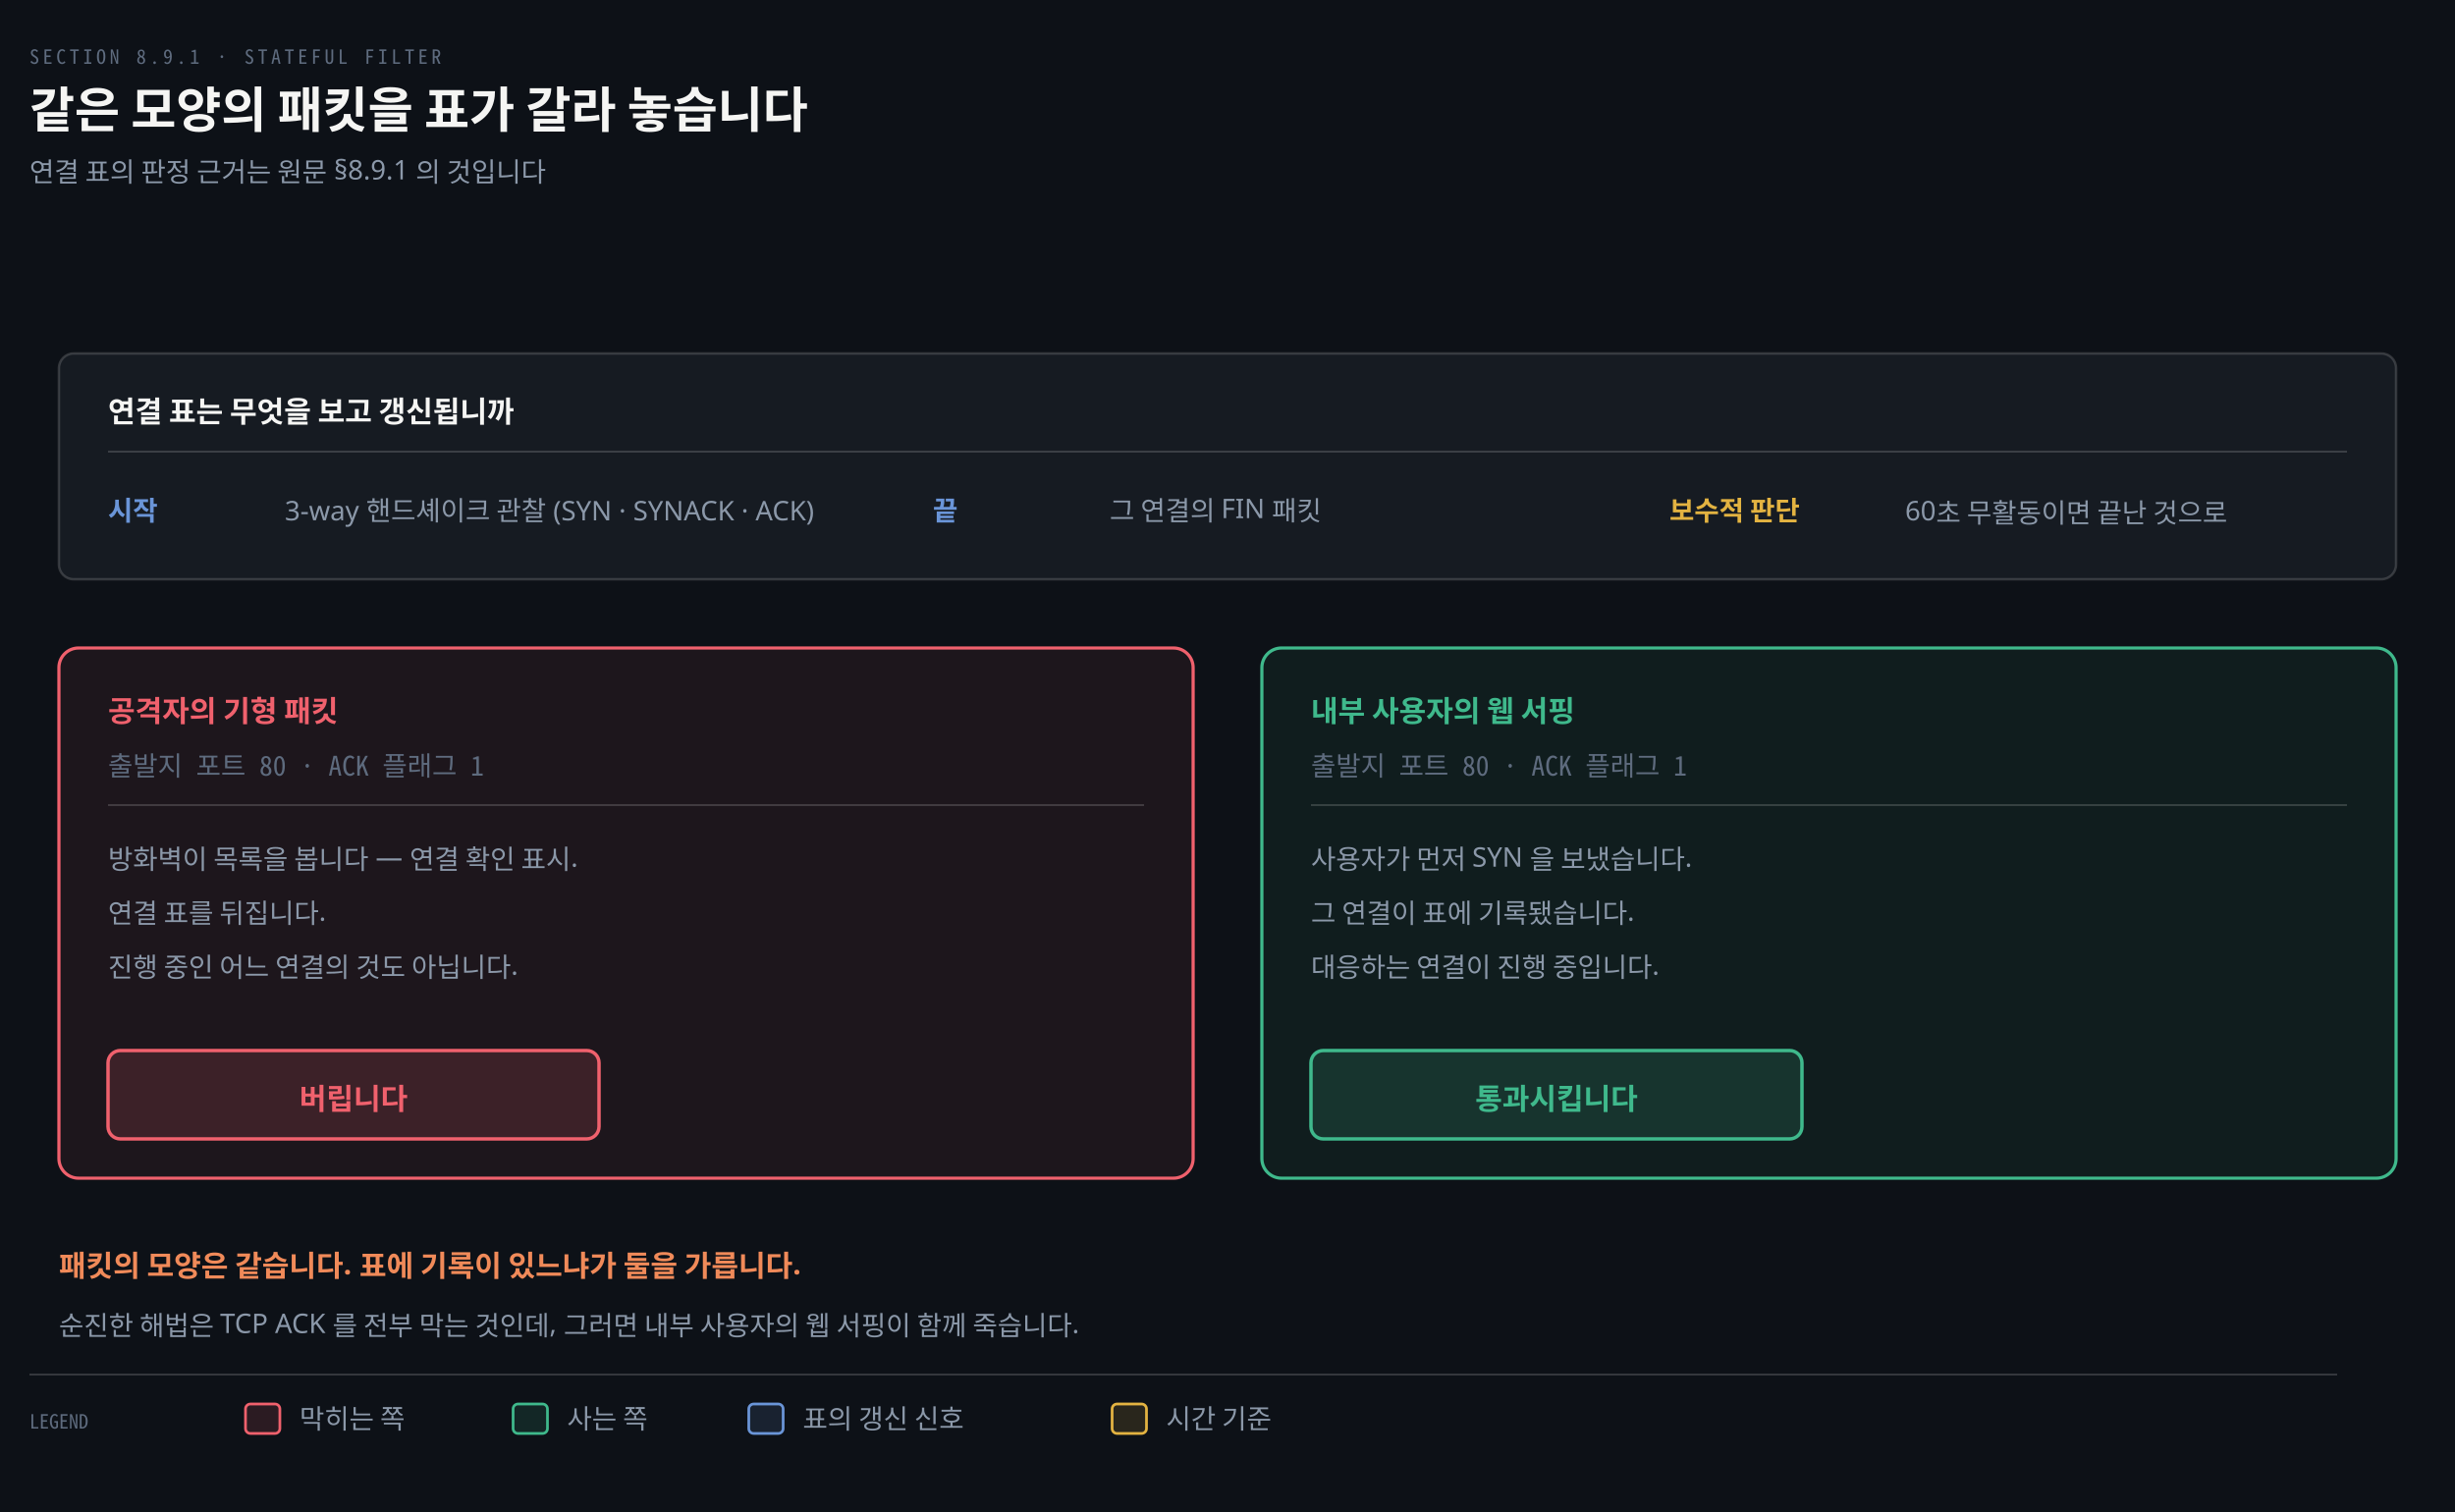
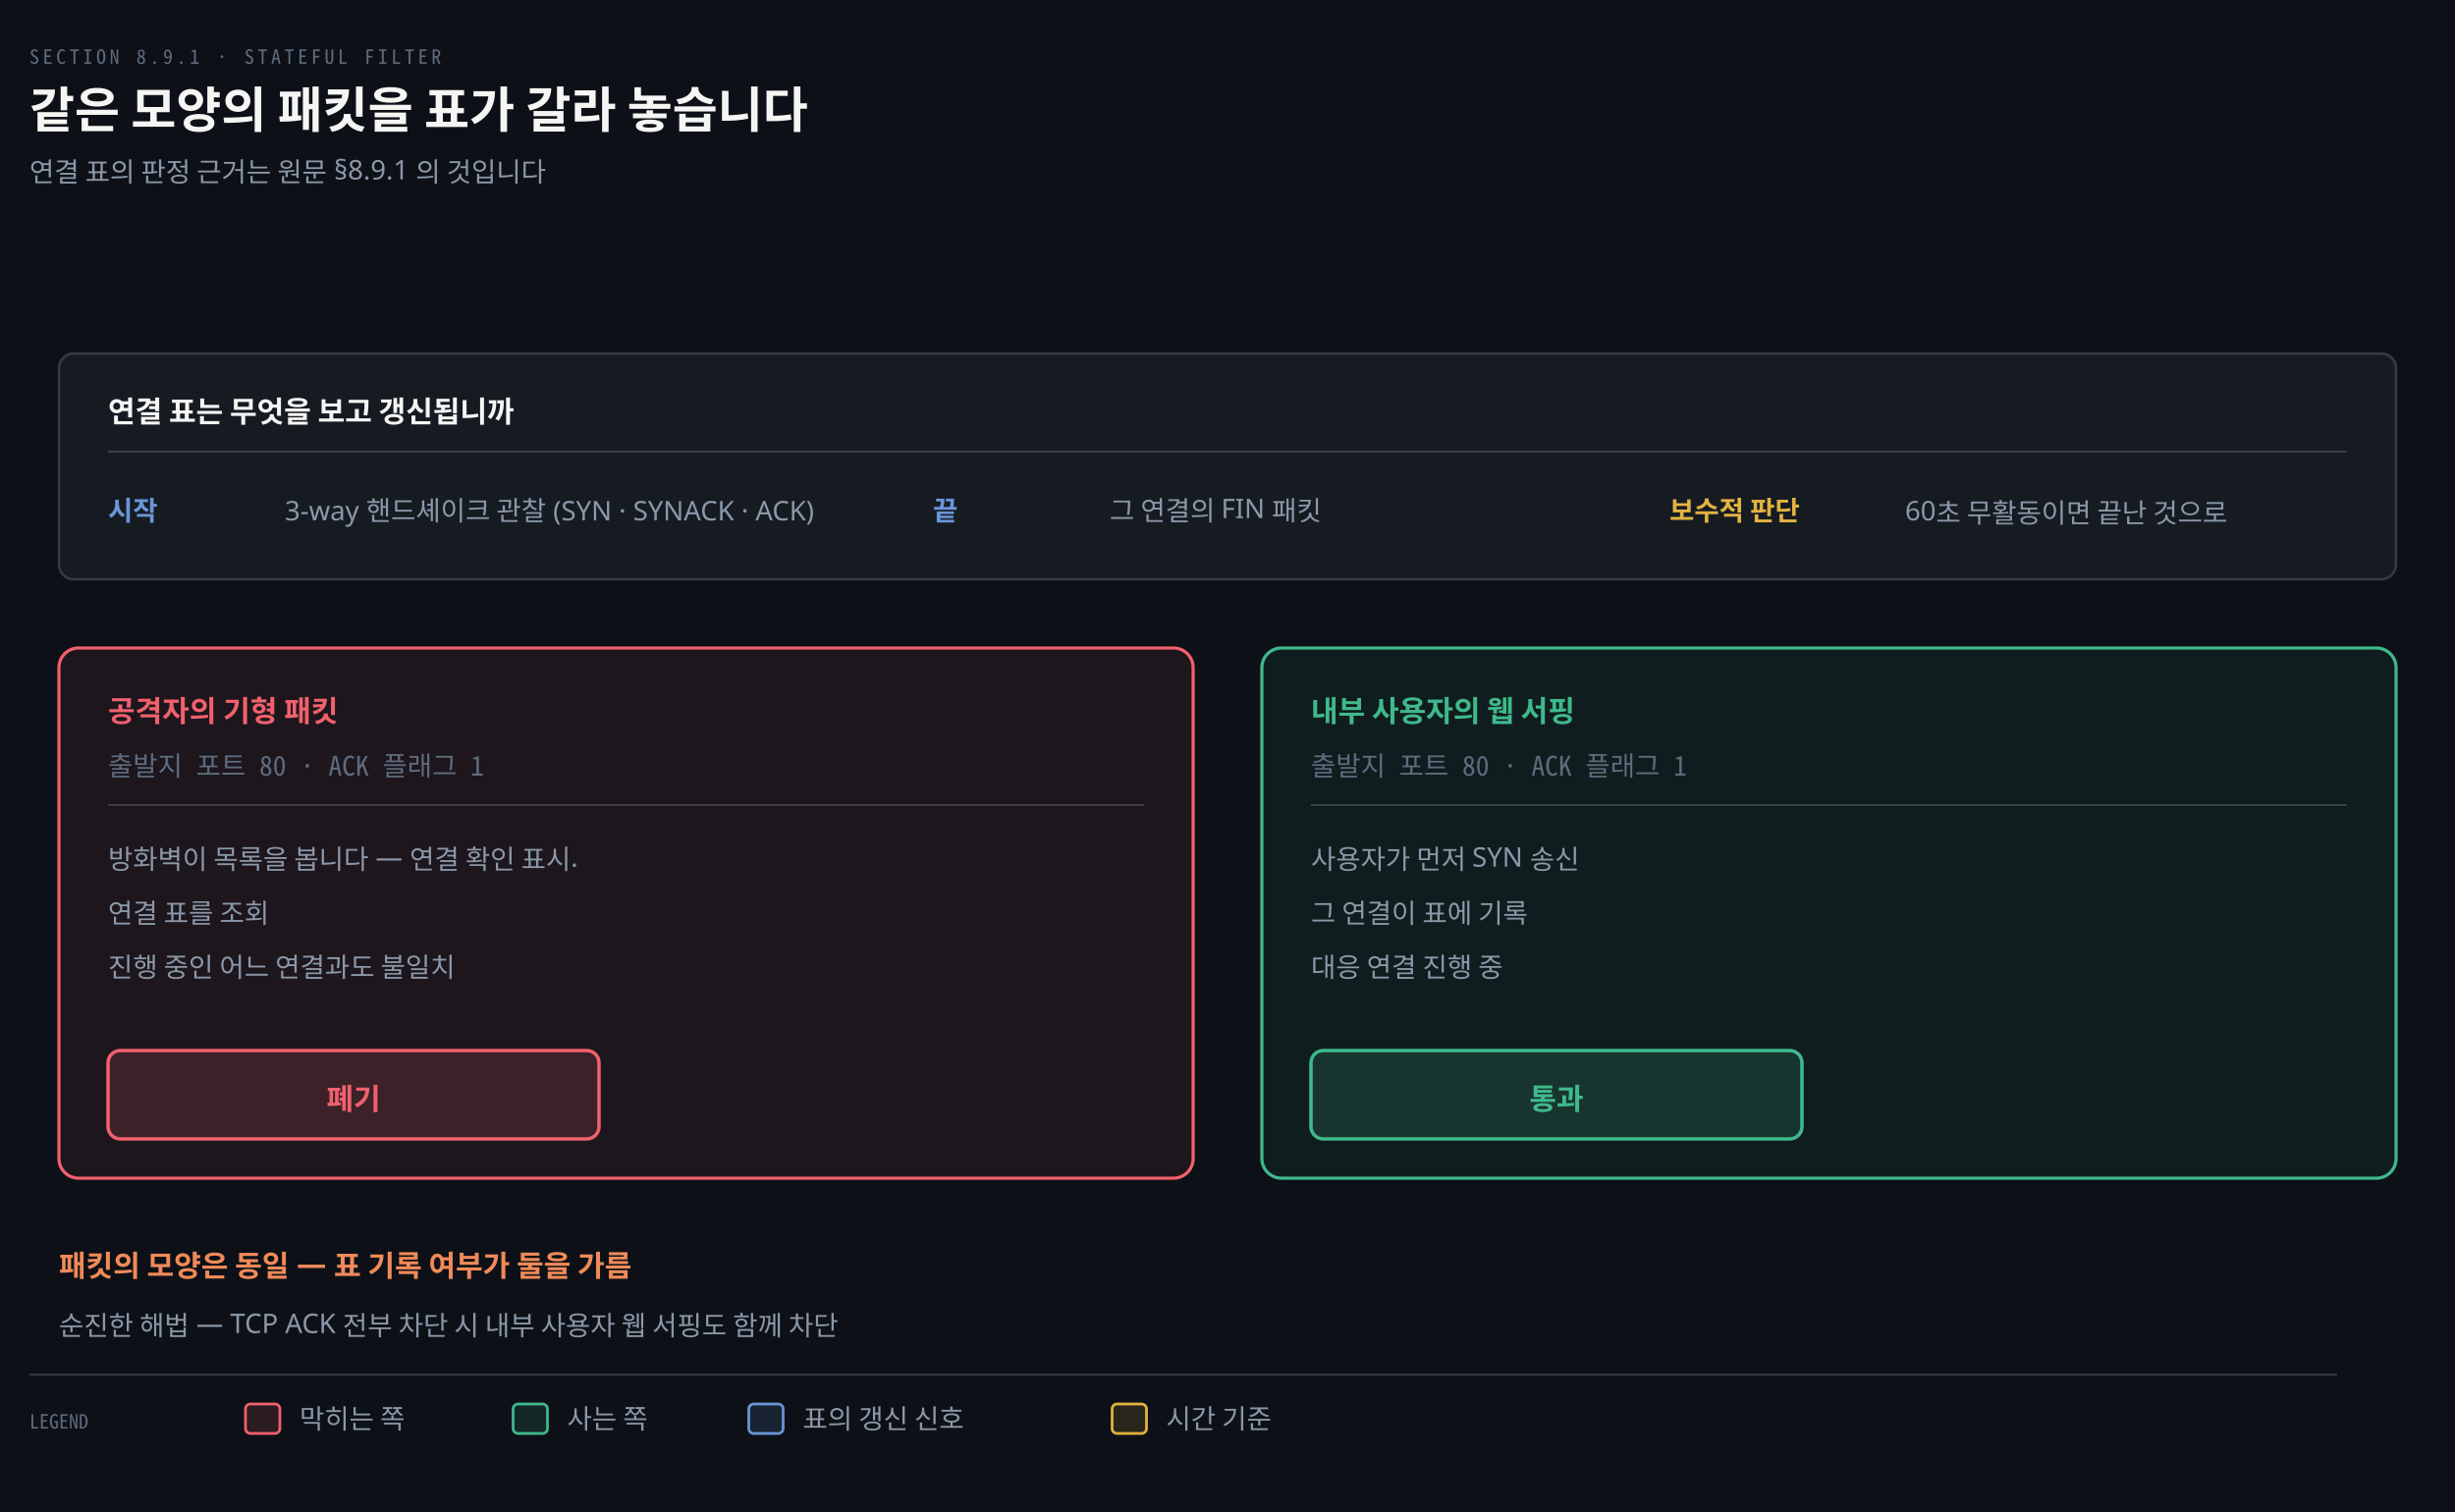
<svg xmlns="http://www.w3.org/2000/svg" viewBox="0 0 1000 616" width="100%" role="img" aria-labelledby="dt dd">
  <defs>
    <marker id="ar" viewBox="0 0 8 8" refX="7" refY="4" markerWidth="6.5" markerHeight="6.5" orient="auto">
      <path d="M0 0 L8 4 L0 8 z" fill="#8B98A9" />
    </marker>
    <marker id="ok" viewBox="0 0 8 8" refX="7" refY="4" markerWidth="6.5" markerHeight="6.5" orient="auto">
      <path d="M0 0 L8 4 L0 8 z" fill="#3FB98C" />
    </marker>
    <marker id="warn" viewBox="0 0 8 8" refX="7" refY="4" markerWidth="6.5" markerHeight="6.5" orient="auto">
      <path d="M0 0 L8 4 L0 8 z" fill="#E3B341" />
    </marker>
    <marker id="bad" viewBox="0 0 8 8" refX="7" refY="4" markerWidth="6.5" markerHeight="6.5" orient="auto">
      <path d="M0 0 L8 4 L0 8 z" fill="#F0616D" />
    </marker>
    <marker id="info" viewBox="0 0 8 8" refX="7" refY="4" markerWidth="6.5" markerHeight="6.5" orient="auto">
      <path d="M0 0 L8 4 L0 8 z" fill="#6A95D8" />
    </marker>
    <marker id="acc" viewBox="0 0 8 8" refX="7" refY="4" markerWidth="6.5" markerHeight="6.5" orient="auto">
      <path d="M0 0 L8 4 L0 8 z" fill="#F08A59" />
    </marker>
    <marker id="soft" viewBox="0 0 8 8" refX="7" refY="4" markerWidth="6.5" markerHeight="6.5" orient="auto">
      <path d="M0 0 L8 4 L0 8 z" fill="#5E6B7E" />
    </marker>
  </defs>
  <rect width="1000" height="616" fill="#0D1117" />
  <text x="12" y="26" font-family="'Geist Mono','Noto Sans Mono CJK KR',monospace" font-size="8" letter-spacing="0.18em" fill="#5E6B7E">SECTION 8.9.1 · STATEFUL FILTER</text>
  <text x="12" y="52" font-family="'Geist','Apple SD Gothic Neo','Noto Sans KR','Malgun Gothic',sans-serif" font-size="20" font-weight="600" fill="#F5F5F3">같은 모양의 패킷을 표가 갈라 놓습니다</text>
  <text x="12" y="74" font-family="'Geist','Apple SD Gothic Neo','Noto Sans KR','Malgun Gothic',sans-serif" font-size="11" fill="#8B98A9">연결 표의 판정 근거는 원문 §8.9.1 의 것입니다</text>
  <rect x="24" y="144" width="952" height="92" rx="6" fill="#161B22" stroke="rgba(191,192,192,0.22)" stroke-width="1.0" />
  <text x="44" y="172" text-anchor="start" font-family="'Geist','Apple SD Gothic Neo','Noto Sans KR','Malgun Gothic',sans-serif" font-size="12" font-weight="600" fill="#F5F5F3">연결 표는 무엇을 보고 갱신됩니까</text>
  <line x1="44" y1="184" x2="956" y2="184" stroke="rgba(191,192,192,0.22)" stroke-width="0.8" />
  <text x="44" y="212" text-anchor="start" font-family="'Geist','Apple SD Gothic Neo','Noto Sans KR','Malgun Gothic',sans-serif" font-size="11" font-weight="600" fill="#6A95D8">시작</text>
  <text x="116" y="212" text-anchor="start" font-family="'Geist','Apple SD Gothic Neo','Noto Sans KR','Malgun Gothic',sans-serif" font-size="11" font-weight="400" fill="#8B98A9">3-way 핸드셰이크 관찰 (SYN · SYNACK · ACK)</text>
  <text x="380" y="212" text-anchor="start" font-family="'Geist','Apple SD Gothic Neo','Noto Sans KR','Malgun Gothic',sans-serif" font-size="11" font-weight="600" fill="#6A95D8">끝</text>
  <text x="452" y="212" text-anchor="start" font-family="'Geist','Apple SD Gothic Neo','Noto Sans KR','Malgun Gothic',sans-serif" font-size="11" font-weight="400" fill="#8B98A9">그 연결의 FIN 패킷</text>
  <text x="680" y="212" text-anchor="start" font-family="'Geist','Apple SD Gothic Neo','Noto Sans KR','Malgun Gothic',sans-serif" font-size="11" font-weight="600" fill="#E3B341">보수적 판단</text>
  <text x="776" y="212" text-anchor="start" font-family="'Geist','Apple SD Gothic Neo','Noto Sans KR','Malgun Gothic',sans-serif" font-size="11" font-weight="400" fill="#8B98A9">60초 무활동이면 끝난 것으로</text>
  <rect x="24" y="264" width="462" height="216" rx="8" fill="#F0616D12" stroke="#F0616D" stroke-width="1.3" />
  <text x="44" y="294" text-anchor="start" font-family="'Geist','Apple SD Gothic Neo','Noto Sans KR','Malgun Gothic',sans-serif" font-size="12" font-weight="600" fill="#F0616D">공격자의 기형 패킷</text>
  <text x="44" y="316" text-anchor="start" font-family="'Geist Mono','Noto Sans Mono CJK KR',monospace" font-size="11" font-weight="400" fill="#5E6B7E">출발지 포트 80 · ACK 플래그 1</text>
  <line x1="44" y1="328" x2="466" y2="328" stroke="rgba(191,192,192,0.22)" stroke-width="0.8" />
  <text x="44" y="354" text-anchor="start" font-family="'Geist','Apple SD Gothic Neo','Noto Sans KR','Malgun Gothic',sans-serif" font-size="11" font-weight="400" fill="#8B98A9">방화벽이 목록을 봅니다 — 연결 확인 표시.</text>
-   <text x="44" y="376" text-anchor="start" font-family="'Geist','Apple SD Gothic Neo','Noto Sans KR','Malgun Gothic',sans-serif" font-size="11" font-weight="400" fill="#8B98A9">연결 표를 뒤집니다.</text>
-   <text x="44" y="398" text-anchor="start" font-family="'Geist','Apple SD Gothic Neo','Noto Sans KR','Malgun Gothic',sans-serif" font-size="11" font-weight="400" fill="#8B98A9">진행 중인 어느 연결의 것도 아닙니다.</text>
+   <text x="44" y="376" text-anchor="start" font-family="'Geist','Apple SD Gothic Neo','Noto Sans KR','Malgun Gothic',sans-serif" font-size="11" font-weight="400" fill="#8B98A9">연결 표를 조회</text>
+   <text x="44" y="398" text-anchor="start" font-family="'Geist','Apple SD Gothic Neo','Noto Sans KR','Malgun Gothic',sans-serif" font-size="11" font-weight="400" fill="#8B98A9">진행 중인 어느 연결과도 불일치</text>
  <rect x="44" y="428" width="200" height="36" rx="5" fill="#F0616D26" stroke="#F0616D" stroke-width="1.4" />
-   <text x="144" y="452" text-anchor="middle" font-family="'Geist','Apple SD Gothic Neo','Noto Sans KR','Malgun Gothic',sans-serif" font-size="12" font-weight="600" fill="#F0616D">버립니다</text>
+   <text x="144" y="452" text-anchor="middle" font-family="'Geist','Apple SD Gothic Neo','Noto Sans KR','Malgun Gothic',sans-serif" font-size="12" font-weight="600" fill="#F0616D">폐기</text>
  <rect x="514" y="264" width="462" height="216" rx="8" fill="#3FB98C12" stroke="#3FB98C" stroke-width="1.3" />
  <text x="534" y="294" text-anchor="start" font-family="'Geist','Apple SD Gothic Neo','Noto Sans KR','Malgun Gothic',sans-serif" font-size="12" font-weight="600" fill="#3FB98C">내부 사용자의 웹 서핑</text>
  <text x="534" y="316" text-anchor="start" font-family="'Geist Mono','Noto Sans Mono CJK KR',monospace" font-size="11" font-weight="400" fill="#5E6B7E">출발지 포트 80 · ACK 플래그 1</text>
  <line x1="534" y1="328" x2="956" y2="328" stroke="rgba(191,192,192,0.22)" stroke-width="0.8" />
-   <text x="534" y="354" text-anchor="start" font-family="'Geist','Apple SD Gothic Neo','Noto Sans KR','Malgun Gothic',sans-serif" font-size="11" font-weight="400" fill="#8B98A9">사용자가 먼저 SYN 을 보냈습니다.</text>
-   <text x="534" y="376" text-anchor="start" font-family="'Geist','Apple SD Gothic Neo','Noto Sans KR','Malgun Gothic',sans-serif" font-size="11" font-weight="400" fill="#8B98A9">그 연결이 표에 기록됐습니다.</text>
-   <text x="534" y="398" text-anchor="start" font-family="'Geist','Apple SD Gothic Neo','Noto Sans KR','Malgun Gothic',sans-serif" font-size="11" font-weight="400" fill="#8B98A9">대응하는 연결이 진행 중입니다.</text>
+   <text x="534" y="354" text-anchor="start" font-family="'Geist','Apple SD Gothic Neo','Noto Sans KR','Malgun Gothic',sans-serif" font-size="11" font-weight="400" fill="#8B98A9">사용자가 먼저 SYN 송신</text>
+   <text x="534" y="376" text-anchor="start" font-family="'Geist','Apple SD Gothic Neo','Noto Sans KR','Malgun Gothic',sans-serif" font-size="11" font-weight="400" fill="#8B98A9">그 연결이 표에 기록</text>
+   <text x="534" y="398" text-anchor="start" font-family="'Geist','Apple SD Gothic Neo','Noto Sans KR','Malgun Gothic',sans-serif" font-size="11" font-weight="400" fill="#8B98A9">대응 연결 진행 중</text>
  <rect x="534" y="428" width="200" height="36" rx="5" fill="#3FB98C26" stroke="#3FB98C" stroke-width="1.4" />
-   <text x="634" y="452" text-anchor="middle" font-family="'Geist','Apple SD Gothic Neo','Noto Sans KR','Malgun Gothic',sans-serif" font-size="12" font-weight="600" fill="#3FB98C">통과시킵니다</text>
-   <text x="24" y="520" text-anchor="start" font-family="'Geist','Apple SD Gothic Neo','Noto Sans KR','Malgun Gothic',sans-serif" font-size="12" font-weight="600" fill="#F08A59">패킷의 모양은 같습니다. 표에 기록이 있느냐가 둘을 가릅니다.</text>
-   <text x="24" y="544" text-anchor="start" font-family="'Geist','Apple SD Gothic Neo','Noto Sans KR','Malgun Gothic',sans-serif" font-size="11" font-weight="400" fill="#8B98A9">순진한 해법은 TCP ACK 를 전부 막는 것인데, 그러면 내부 사용자의 웹 서핑이 함께 죽습니다.</text>
+   <text x="634" y="452" text-anchor="middle" font-family="'Geist','Apple SD Gothic Neo','Noto Sans KR','Malgun Gothic',sans-serif" font-size="12" font-weight="600" fill="#3FB98C">통과</text>
+   <text x="24" y="520" text-anchor="start" font-family="'Geist','Apple SD Gothic Neo','Noto Sans KR','Malgun Gothic',sans-serif" font-size="12" font-weight="600" fill="#F08A59">패킷의 모양은 동일 — 표 기록 여부가 둘을 가름</text>
+   <text x="24" y="544" text-anchor="start" font-family="'Geist','Apple SD Gothic Neo','Noto Sans KR','Malgun Gothic',sans-serif" font-size="11" font-weight="400" fill="#8B98A9">순진한 해법 — TCP ACK 전부 차단 시 내부 사용자 웹 서핑도 함께 차단</text>
  <line x1="12" y1="560" x2="952" y2="560" stroke="rgba(191,192,192,0.22)" stroke-width="0.8" />
  <text x="12" y="582" text-anchor="start" font-family="'Geist Mono','Noto Sans Mono CJK KR',monospace" font-size="8" font-weight="400" fill="#5E6B7E">LEGEND</text>
  <rect x="100" y="572" width="14" height="12" rx="2" fill="#F0616D22" stroke="#F0616D" stroke-width="1.1" />
  <text x="122" y="582" text-anchor="start" font-family="'Geist','Apple SD Gothic Neo','Noto Sans KR','Malgun Gothic',sans-serif" font-size="11" font-weight="400" fill="#8B98A9">막히는 쪽</text>
  <rect x="209" y="572" width="14" height="12" rx="2" fill="#3FB98C22" stroke="#3FB98C" stroke-width="1.1" />
  <text x="231" y="582" text-anchor="start" font-family="'Geist','Apple SD Gothic Neo','Noto Sans KR','Malgun Gothic',sans-serif" font-size="11" font-weight="400" fill="#8B98A9">사는 쪽</text>
  <rect x="305" y="572" width="14" height="12" rx="2" fill="#6A95D822" stroke="#6A95D8" stroke-width="1.1" />
  <text x="327" y="582" text-anchor="start" font-family="'Geist','Apple SD Gothic Neo','Noto Sans KR','Malgun Gothic',sans-serif" font-size="11" font-weight="400" fill="#8B98A9">표의 갱신 신호</text>
  <rect x="453" y="572" width="14" height="12" rx="2" fill="#E3B34122" stroke="#E3B341" stroke-width="1.1" />
  <text x="475" y="582" text-anchor="start" font-family="'Geist','Apple SD Gothic Neo','Noto Sans KR','Malgun Gothic',sans-serif" font-size="11" font-weight="400" fill="#8B98A9">시간 기준</text>
</svg>
